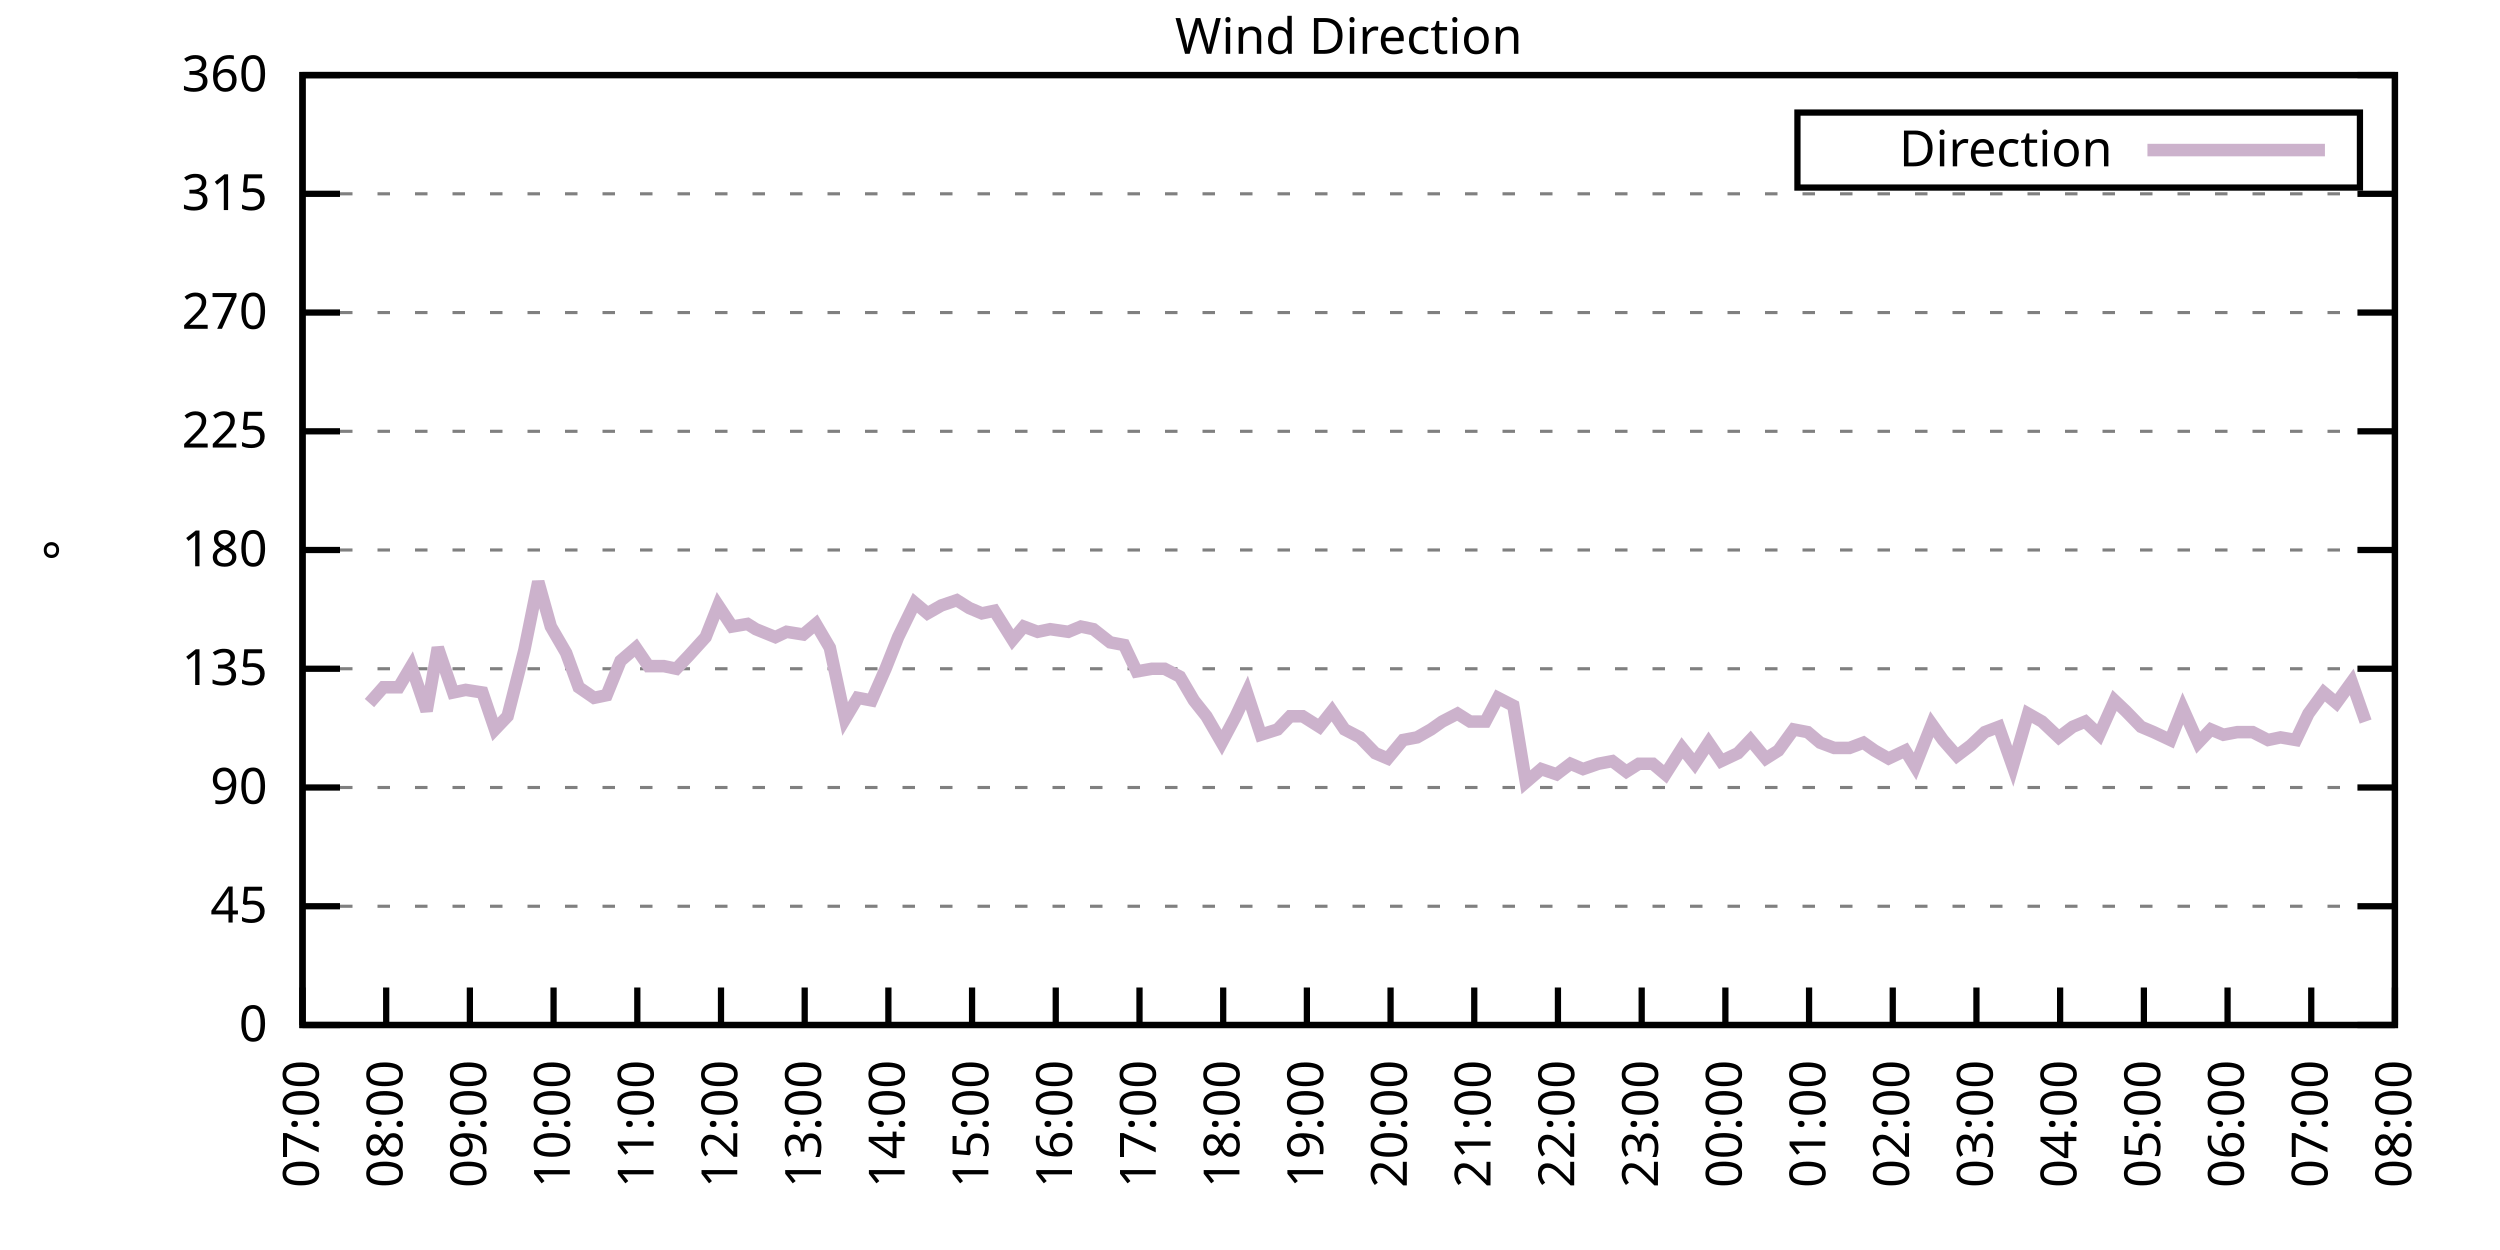
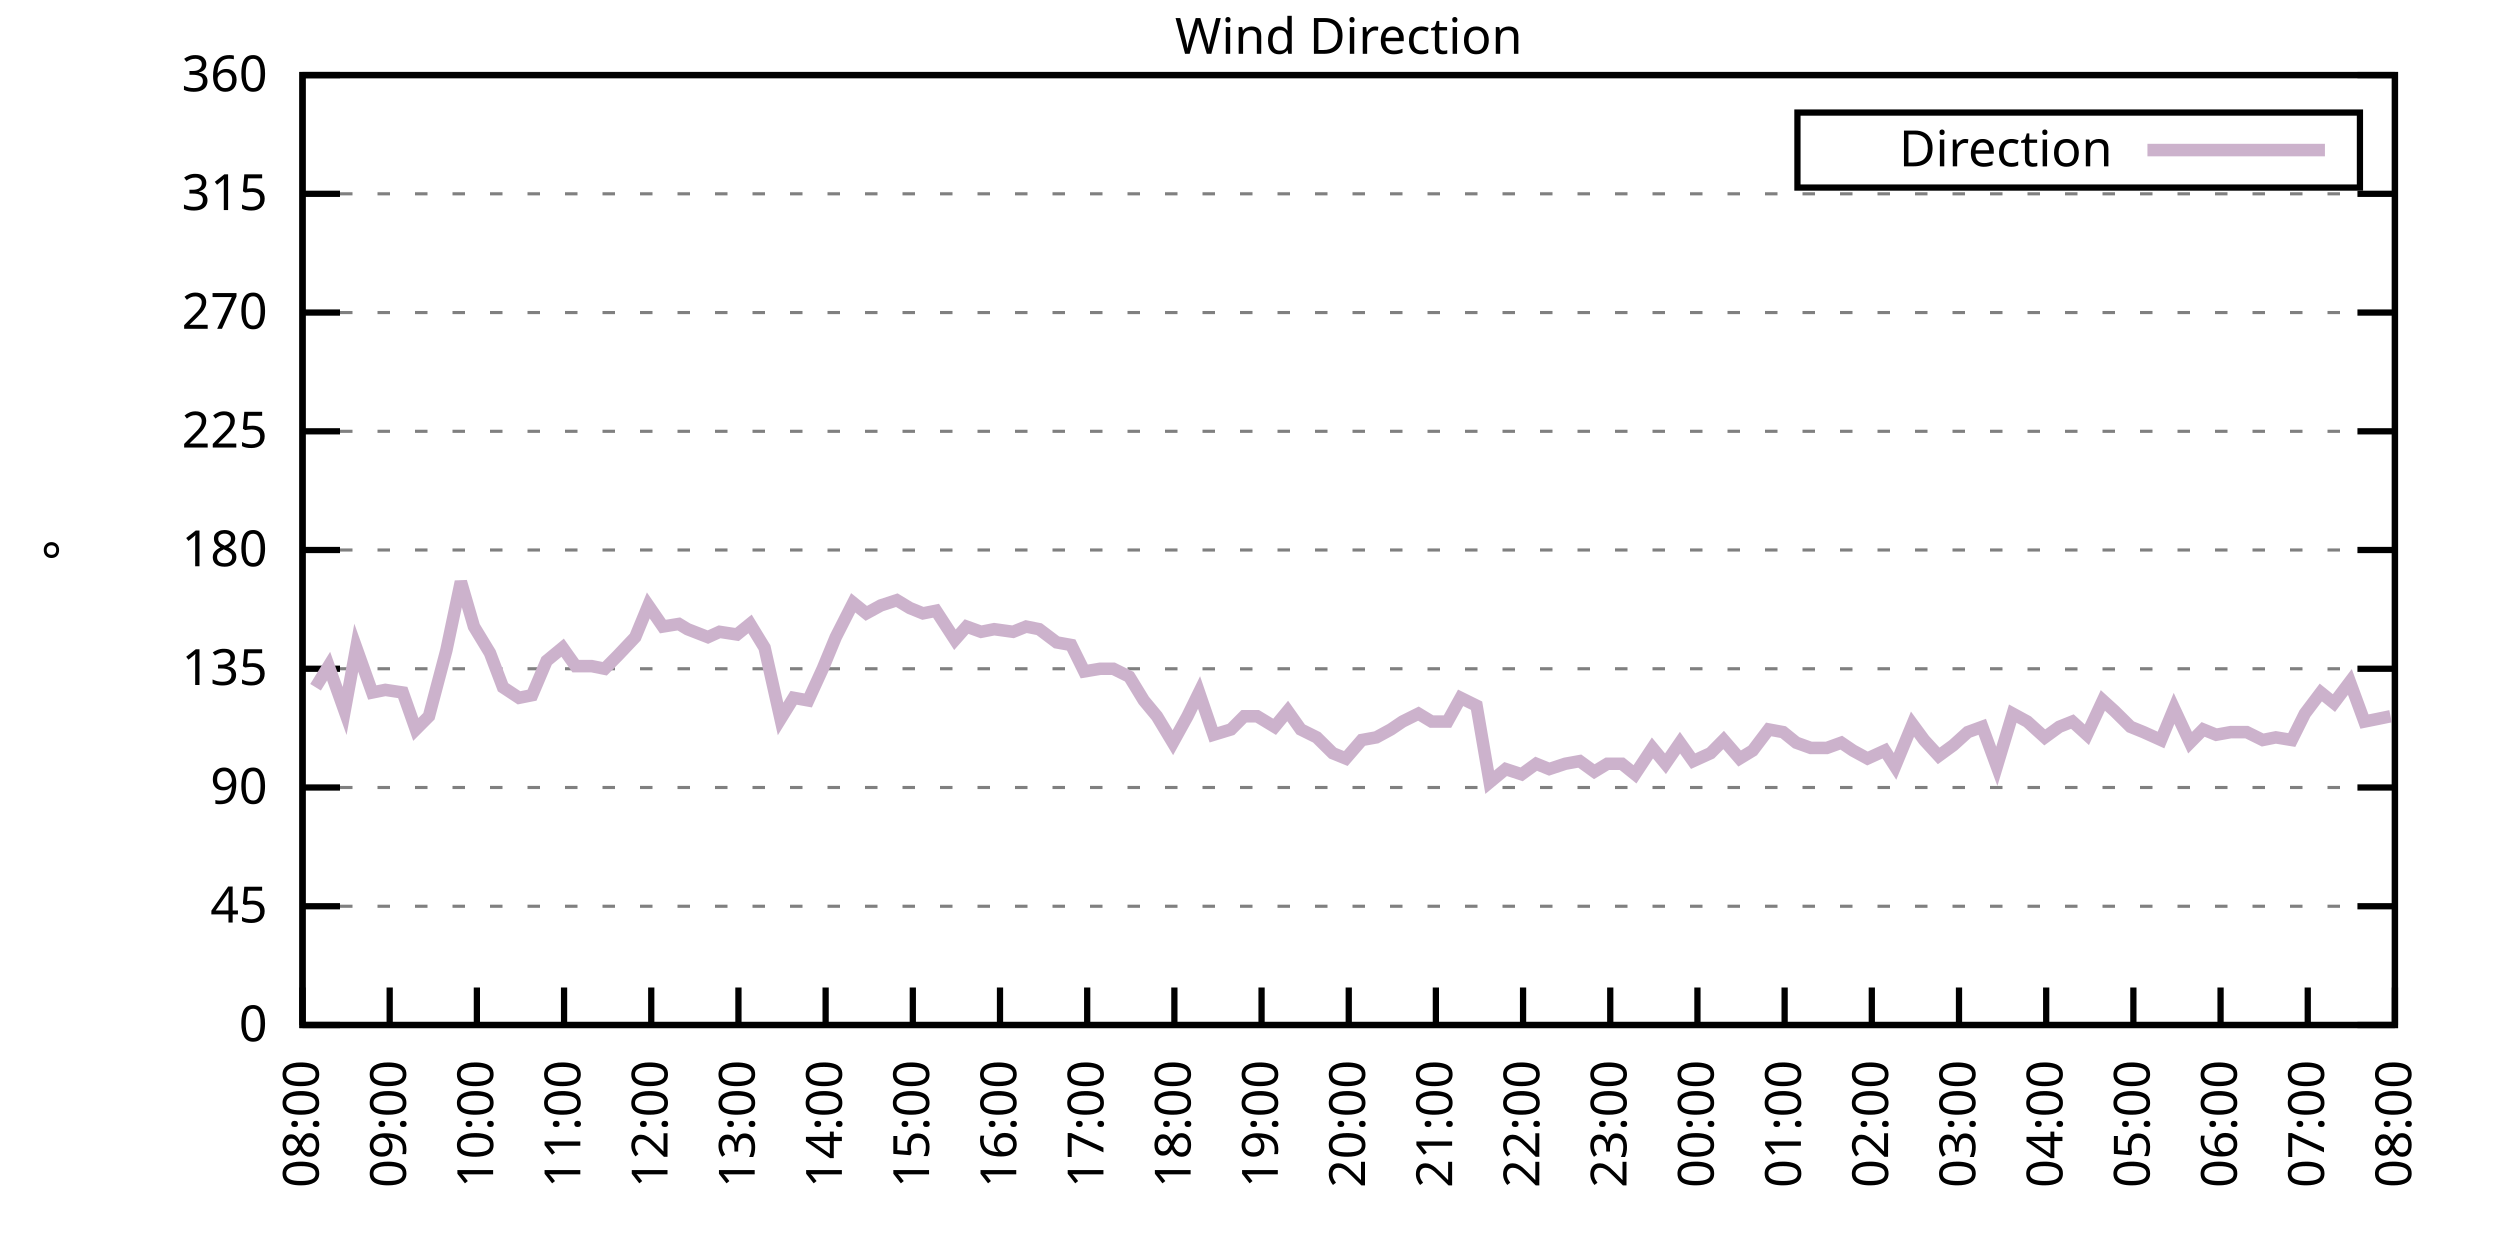
<svg xmlns="http://www.w3.org/2000/svg" xmlns:xlink="http://www.w3.org/1999/xlink" width="400" height="200" viewBox="0 0 400 200">
  <g id="gnuplot_canvas">
    <rect x="0" y="0" width="400" height="200" fill="none" />
    <defs>
      <circle id="gpDot" r="0.5" stroke-width="0.5" stroke="currentColor" />
      <path id="gpPt0" stroke-width="0.333" stroke="currentColor" d="M-1,0 h2 M0,-1 v2" />
      <path id="gpPt1" stroke-width="0.333" stroke="currentColor" d="M-1,-1 L1,1 M1,-1 L-1,1" />
      <path id="gpPt2" stroke-width="0.333" stroke="currentColor" d="M-1,0 L1,0 M0,-1 L0,1 M-1,-1 L1,1 M-1,1 L1,-1" />
      <rect id="gpPt3" stroke-width="0.333" stroke="currentColor" x="-1" y="-1" width="2" height="2" />
      <rect id="gpPt4" stroke-width="0.333" stroke="currentColor" fill="currentColor" x="-1" y="-1" width="2" height="2" />
      <circle id="gpPt5" stroke-width="0.333" stroke="currentColor" cx="0" cy="0" r="1" />
      <use xlink:href="#gpPt5" id="gpPt6" fill="currentColor" stroke="none" />
      <path id="gpPt7" stroke-width="0.333" stroke="currentColor" d="M0,-1.33 L-1.33,0.67 L1.33,0.67 z" />
      <use xlink:href="#gpPt7" id="gpPt8" fill="currentColor" stroke="none" />
      <use xlink:href="#gpPt7" id="gpPt9" stroke="currentColor" transform="rotate(180)" />
      <use xlink:href="#gpPt9" id="gpPt10" fill="currentColor" stroke="none" />
      <use xlink:href="#gpPt3" id="gpPt11" stroke="currentColor" transform="rotate(45)" />
      <use xlink:href="#gpPt11" id="gpPt12" fill="currentColor" stroke="none" />
      <path id="gpPt13" stroke-width="0.333" stroke="currentColor" d="M0,1.330 L1.265,0.411 L0.782,-1.067 L-0.782,-1.076 L-1.265,0.411 z" />
      <use xlink:href="#gpPt13" id="gpPt14" fill="currentColor" stroke="none" />
      <filter id="textbox" filterUnits="objectBoundingBox" x="0" y="0" height="1" width="1">
        <feFlood flood-color="white" flood-opacity="1" result="bgnd" />
        <feComposite in="SourceGraphic" in2="bgnd" operator="atop" />
      </filter>
      <filter id="greybox" filterUnits="objectBoundingBox" x="0" y="0" height="1" width="1">
        <feFlood flood-color="lightgrey" flood-opacity="1" result="grey" />
        <feComposite in="SourceGraphic" in2="grey" operator="atop" />
      </filter>
    </defs>
    <g fill="none" color="white" stroke="currentColor" stroke-width="1.00" stroke-linecap="butt" stroke-linejoin="miter">
</g>
    <g fill="none" color="black" stroke="currentColor" stroke-width="1.00" stroke-linecap="butt" stroke-linejoin="miter">
      <g stroke="none" shape-rendering="crispEdges">
        <polygon fill="rgb(255, 255, 255)" points="48.40,164.00 383.18,164.00 383.18,12.02 48.40,12.02 " />
      </g>
    </g>
    <g fill="none" color="black" stroke="currentColor" stroke-width="1.00" stroke-linecap="butt" stroke-linejoin="miter">
</g>
    <g fill="none" color="black" stroke="black" stroke-width="0.50" stroke-linecap="butt" stroke-linejoin="miter">
</g>
    <g fill="none" color="gray" stroke="currentColor" stroke-width="0.50" stroke-linecap="butt" stroke-linejoin="miter">
      <path stroke="gray" stroke-dasharray="2,4" class="gridline" d="M48.40,164.00 L383.19,164.00  " />
    </g>
    <g fill="none" color="gray" stroke="gray" stroke-width="1.00" stroke-linecap="butt" stroke-linejoin="miter">
</g>
    <g fill="none" color="black" stroke="currentColor" stroke-width="1.00" stroke-linecap="butt" stroke-linejoin="miter">
      <path stroke="black" d="M48.40,164.00 L54.40,164.00 M383.19,164.00 L377.19,164.00  " />
      <g transform="translate(42.80,166.60)" stroke="none" fill="black" font-family="Sans" font-size="8.00" text-anchor="end">
        <text>
          <tspan font-family="Sans"> 0</tspan>
        </text>
      </g>
    </g>
    <g fill="none" color="black" stroke="currentColor" stroke-width="1.00" stroke-linecap="butt" stroke-linejoin="miter">
</g>
    <g fill="none" color="black" stroke="black" stroke-width="0.50" stroke-linecap="butt" stroke-linejoin="miter">
</g>
    <g fill="none" color="gray" stroke="currentColor" stroke-width="0.50" stroke-linecap="butt" stroke-linejoin="miter">
      <path stroke="gray" stroke-dasharray="2,4" class="gridline" d="M48.40,145.00 L383.19,145.00  " />
    </g>
    <g fill="none" color="gray" stroke="gray" stroke-width="1.00" stroke-linecap="butt" stroke-linejoin="miter">
</g>
    <g fill="none" color="black" stroke="currentColor" stroke-width="1.00" stroke-linecap="butt" stroke-linejoin="miter">
      <path stroke="black" d="M48.40,145.00 L54.40,145.00 M383.19,145.00 L377.19,145.00  " />
      <g transform="translate(42.80,147.60)" stroke="none" fill="black" font-family="Sans" font-size="8.00" text-anchor="end">
        <text>
          <tspan font-family="Sans"> 45</tspan>
        </text>
      </g>
    </g>
    <g fill="none" color="black" stroke="currentColor" stroke-width="1.00" stroke-linecap="butt" stroke-linejoin="miter">
</g>
    <g fill="none" color="black" stroke="black" stroke-width="0.50" stroke-linecap="butt" stroke-linejoin="miter">
</g>
    <g fill="none" color="gray" stroke="currentColor" stroke-width="0.50" stroke-linecap="butt" stroke-linejoin="miter">
      <path stroke="gray" stroke-dasharray="2,4" class="gridline" d="M48.40,126.00 L383.19,126.00  " />
    </g>
    <g fill="none" color="gray" stroke="gray" stroke-width="1.00" stroke-linecap="butt" stroke-linejoin="miter">
</g>
    <g fill="none" color="black" stroke="currentColor" stroke-width="1.00" stroke-linecap="butt" stroke-linejoin="miter">
      <path stroke="black" d="M48.40,126.00 L54.40,126.00 M383.19,126.00 L377.19,126.00  " />
      <g transform="translate(42.80,128.60)" stroke="none" fill="black" font-family="Sans" font-size="8.00" text-anchor="end">
        <text>
          <tspan font-family="Sans"> 90</tspan>
        </text>
      </g>
    </g>
    <g fill="none" color="black" stroke="currentColor" stroke-width="1.00" stroke-linecap="butt" stroke-linejoin="miter">
</g>
    <g fill="none" color="black" stroke="black" stroke-width="0.50" stroke-linecap="butt" stroke-linejoin="miter">
</g>
    <g fill="none" color="gray" stroke="currentColor" stroke-width="0.50" stroke-linecap="butt" stroke-linejoin="miter">
      <path stroke="gray" stroke-dasharray="2,4" class="gridline" d="M48.40,107.00 L383.19,107.00  " />
    </g>
    <g fill="none" color="gray" stroke="gray" stroke-width="1.00" stroke-linecap="butt" stroke-linejoin="miter">
</g>
    <g fill="none" color="black" stroke="currentColor" stroke-width="1.00" stroke-linecap="butt" stroke-linejoin="miter">
      <path stroke="black" d="M48.40,107.00 L54.40,107.00 M383.19,107.00 L377.19,107.00  " />
      <g transform="translate(42.80,109.60)" stroke="none" fill="black" font-family="Sans" font-size="8.00" text-anchor="end">
        <text>
          <tspan font-family="Sans"> 135</tspan>
        </text>
      </g>
    </g>
    <g fill="none" color="black" stroke="currentColor" stroke-width="1.00" stroke-linecap="butt" stroke-linejoin="miter">
</g>
    <g fill="none" color="black" stroke="black" stroke-width="0.50" stroke-linecap="butt" stroke-linejoin="miter">
</g>
    <g fill="none" color="gray" stroke="currentColor" stroke-width="0.50" stroke-linecap="butt" stroke-linejoin="miter">
      <path stroke="gray" stroke-dasharray="2,4" class="gridline" d="M48.40,88.00 L383.19,88.00  " />
    </g>
    <g fill="none" color="gray" stroke="gray" stroke-width="1.00" stroke-linecap="butt" stroke-linejoin="miter">
</g>
    <g fill="none" color="black" stroke="currentColor" stroke-width="1.00" stroke-linecap="butt" stroke-linejoin="miter">
      <path stroke="black" d="M48.40,88.00 L54.40,88.00 M383.19,88.00 L377.19,88.00  " />
      <g transform="translate(42.80,90.60)" stroke="none" fill="black" font-family="Sans" font-size="8.00" text-anchor="end">
        <text>
          <tspan font-family="Sans"> 180</tspan>
        </text>
      </g>
    </g>
    <g fill="none" color="black" stroke="currentColor" stroke-width="1.00" stroke-linecap="butt" stroke-linejoin="miter">
</g>
    <g fill="none" color="black" stroke="black" stroke-width="0.50" stroke-linecap="butt" stroke-linejoin="miter">
</g>
    <g fill="none" color="gray" stroke="currentColor" stroke-width="0.50" stroke-linecap="butt" stroke-linejoin="miter">
      <path stroke="gray" stroke-dasharray="2,4" class="gridline" d="M48.40,69.01 L383.19,69.01  " />
    </g>
    <g fill="none" color="gray" stroke="gray" stroke-width="1.00" stroke-linecap="butt" stroke-linejoin="miter">
</g>
    <g fill="none" color="black" stroke="currentColor" stroke-width="1.00" stroke-linecap="butt" stroke-linejoin="miter">
      <path stroke="black" d="M48.40,69.01 L54.40,69.01 M383.19,69.01 L377.19,69.01  " />
      <g transform="translate(42.80,71.61)" stroke="none" fill="black" font-family="Sans" font-size="8.00" text-anchor="end">
        <text>
          <tspan font-family="Sans"> 225</tspan>
        </text>
      </g>
    </g>
    <g fill="none" color="black" stroke="currentColor" stroke-width="1.00" stroke-linecap="butt" stroke-linejoin="miter">
</g>
    <g fill="none" color="black" stroke="black" stroke-width="0.50" stroke-linecap="butt" stroke-linejoin="miter">
</g>
    <g fill="none" color="gray" stroke="currentColor" stroke-width="0.50" stroke-linecap="butt" stroke-linejoin="miter">
      <path stroke="gray" stroke-dasharray="2,4" class="gridline" d="M48.40,50.01 L383.19,50.01  " />
    </g>
    <g fill="none" color="gray" stroke="gray" stroke-width="1.00" stroke-linecap="butt" stroke-linejoin="miter">
</g>
    <g fill="none" color="black" stroke="currentColor" stroke-width="1.00" stroke-linecap="butt" stroke-linejoin="miter">
      <path stroke="black" d="M48.40,50.01 L54.40,50.01 M383.19,50.01 L377.19,50.01  " />
      <g transform="translate(42.80,52.61)" stroke="none" fill="black" font-family="Sans" font-size="8.00" text-anchor="end">
        <text>
          <tspan font-family="Sans"> 270</tspan>
        </text>
      </g>
    </g>
    <g fill="none" color="black" stroke="currentColor" stroke-width="1.00" stroke-linecap="butt" stroke-linejoin="miter">
</g>
    <g fill="none" color="black" stroke="black" stroke-width="0.50" stroke-linecap="butt" stroke-linejoin="miter">
</g>
    <g fill="none" color="gray" stroke="currentColor" stroke-width="0.50" stroke-linecap="butt" stroke-linejoin="miter">
      <path stroke="gray" stroke-dasharray="2,4" class="gridline" d="M48.40,31.01 L383.19,31.01  " />
    </g>
    <g fill="none" color="gray" stroke="gray" stroke-width="1.00" stroke-linecap="butt" stroke-linejoin="miter">
</g>
    <g fill="none" color="black" stroke="currentColor" stroke-width="1.00" stroke-linecap="butt" stroke-linejoin="miter">
      <path stroke="black" d="M48.40,31.01 L54.40,31.01 M383.19,31.01 L377.19,31.01  " />
      <g transform="translate(42.80,33.61)" stroke="none" fill="black" font-family="Sans" font-size="8.00" text-anchor="end">
        <text>
          <tspan font-family="Sans"> 315</tspan>
        </text>
      </g>
    </g>
    <g fill="none" color="black" stroke="currentColor" stroke-width="1.00" stroke-linecap="butt" stroke-linejoin="miter">
</g>
    <g fill="none" color="black" stroke="black" stroke-width="0.50" stroke-linecap="butt" stroke-linejoin="miter">
</g>
    <g fill="none" color="gray" stroke="currentColor" stroke-width="0.50" stroke-linecap="butt" stroke-linejoin="miter">
      <path stroke="gray" stroke-dasharray="2,4" class="gridline" d="M48.40,12.01 L383.19,12.01  " />
    </g>
    <g fill="none" color="gray" stroke="gray" stroke-width="1.00" stroke-linecap="butt" stroke-linejoin="miter">
</g>
    <g fill="none" color="black" stroke="currentColor" stroke-width="1.00" stroke-linecap="butt" stroke-linejoin="miter">
      <path stroke="black" d="M48.40,12.01 L54.40,12.01 M383.19,12.01 L377.19,12.01  " />
      <g transform="translate(42.80,14.61)" stroke="none" fill="black" font-family="Sans" font-size="8.00" text-anchor="end">
        <text>
          <tspan font-family="Sans"> 360</tspan>
        </text>
      </g>
    </g>
    <g fill="none" color="black" stroke="currentColor" stroke-width="1.00" stroke-linecap="butt" stroke-linejoin="miter">
      <path stroke="black" d="M48.40,164.00 L48.40,158.00  " />
      <g transform="translate(51.00,169.60) rotate(270.00)" stroke="none" fill="black" font-family="Sans" font-size="8.00" text-anchor="end">
        <text>
-           <tspan font-family="Sans">07:00</tspan>
-         </text>
-       </g>
-     </g>
-     <g fill="none" color="black" stroke="currentColor" stroke-width="1.00" stroke-linecap="butt" stroke-linejoin="miter">
-       <path stroke="black" d="M61.79,164.00 L61.79,158.00  " />
-       <g transform="translate(64.39,169.60) rotate(270.00)" stroke="none" fill="black" font-family="Sans" font-size="8.00" text-anchor="end">
-         <text>
          <tspan font-family="Sans">08:00</tspan>
        </text>
      </g>
    </g>
    <g fill="none" color="black" stroke="currentColor" stroke-width="1.00" stroke-linecap="butt" stroke-linejoin="miter">
-       <path stroke="black" d="M75.18,164.00 L75.18,158.00  " />
-       <g transform="translate(77.78,169.60) rotate(270.00)" stroke="none" fill="black" font-family="Sans" font-size="8.00" text-anchor="end">
+       <path stroke="black" d="M62.35,164.00 L62.35,158.00  " />
+       <g transform="translate(64.95,169.60) rotate(270.00)" stroke="none" fill="black" font-family="Sans" font-size="8.00" text-anchor="end">
        <text>
          <tspan font-family="Sans">09:00</tspan>
        </text>
      </g>
    </g>
    <g fill="none" color="black" stroke="currentColor" stroke-width="1.00" stroke-linecap="butt" stroke-linejoin="miter">
-       <path stroke="black" d="M88.57,164.00 L88.57,158.00  " />
-       <g transform="translate(91.17,169.60) rotate(270.00)" stroke="none" fill="black" font-family="Sans" font-size="8.00" text-anchor="end">
+       <path stroke="black" d="M76.30,164.00 L76.30,158.00  " />
+       <g transform="translate(78.90,169.60) rotate(270.00)" stroke="none" fill="black" font-family="Sans" font-size="8.00" text-anchor="end">
        <text>
          <tspan font-family="Sans">10:00</tspan>
        </text>
      </g>
    </g>
    <g fill="none" color="black" stroke="currentColor" stroke-width="1.00" stroke-linecap="butt" stroke-linejoin="miter">
-       <path stroke="black" d="M101.97,164.00 L101.97,158.00  " />
-       <g transform="translate(104.57,169.60) rotate(270.00)" stroke="none" fill="black" font-family="Sans" font-size="8.00" text-anchor="end">
+       <path stroke="black" d="M90.25,164.00 L90.25,158.00  " />
+       <g transform="translate(92.85,169.60) rotate(270.00)" stroke="none" fill="black" font-family="Sans" font-size="8.00" text-anchor="end">
        <text>
          <tspan font-family="Sans">11:00</tspan>
        </text>
      </g>
    </g>
    <g fill="none" color="black" stroke="currentColor" stroke-width="1.00" stroke-linecap="butt" stroke-linejoin="miter">
-       <path stroke="black" d="M115.36,164.00 L115.36,158.00  " />
-       <g transform="translate(117.96,169.60) rotate(270.00)" stroke="none" fill="black" font-family="Sans" font-size="8.00" text-anchor="end">
+       <path stroke="black" d="M104.20,164.00 L104.20,158.00  " />
+       <g transform="translate(106.80,169.60) rotate(270.00)" stroke="none" fill="black" font-family="Sans" font-size="8.00" text-anchor="end">
        <text>
          <tspan font-family="Sans">12:00</tspan>
        </text>
      </g>
    </g>
    <g fill="none" color="black" stroke="currentColor" stroke-width="1.00" stroke-linecap="butt" stroke-linejoin="miter">
-       <path stroke="black" d="M128.75,164.00 L128.75,158.00  " />
-       <g transform="translate(131.35,169.60) rotate(270.00)" stroke="none" fill="black" font-family="Sans" font-size="8.00" text-anchor="end">
+       <path stroke="black" d="M118.15,164.00 L118.15,158.00  " />
+       <g transform="translate(120.75,169.60) rotate(270.00)" stroke="none" fill="black" font-family="Sans" font-size="8.00" text-anchor="end">
        <text>
          <tspan font-family="Sans">13:00</tspan>
        </text>
      </g>
    </g>
    <g fill="none" color="black" stroke="currentColor" stroke-width="1.00" stroke-linecap="butt" stroke-linejoin="miter">
-       <path stroke="black" d="M142.14,164.00 L142.14,158.00  " />
-       <g transform="translate(144.74,169.60) rotate(270.00)" stroke="none" fill="black" font-family="Sans" font-size="8.00" text-anchor="end">
+       <path stroke="black" d="M132.10,164.00 L132.10,158.00  " />
+       <g transform="translate(134.70,169.60) rotate(270.00)" stroke="none" fill="black" font-family="Sans" font-size="8.00" text-anchor="end">
        <text>
          <tspan font-family="Sans">14:00</tspan>
        </text>
      </g>
    </g>
    <g fill="none" color="black" stroke="currentColor" stroke-width="1.00" stroke-linecap="butt" stroke-linejoin="miter">
-       <path stroke="black" d="M155.53,164.00 L155.53,158.00  " />
-       <g transform="translate(158.13,169.60) rotate(270.00)" stroke="none" fill="black" font-family="Sans" font-size="8.00" text-anchor="end">
+       <path stroke="black" d="M146.05,164.00 L146.05,158.00  " />
+       <g transform="translate(148.65,169.60) rotate(270.00)" stroke="none" fill="black" font-family="Sans" font-size="8.00" text-anchor="end">
        <text>
          <tspan font-family="Sans">15:00</tspan>
        </text>
      </g>
    </g>
    <g fill="none" color="black" stroke="currentColor" stroke-width="1.00" stroke-linecap="butt" stroke-linejoin="miter">
-       <path stroke="black" d="M168.92,164.00 L168.92,158.00  " />
-       <g transform="translate(171.52,169.60) rotate(270.00)" stroke="none" fill="black" font-family="Sans" font-size="8.00" text-anchor="end">
+       <path stroke="black" d="M160.00,164.00 L160.00,158.00  " />
+       <g transform="translate(162.60,169.60) rotate(270.00)" stroke="none" fill="black" font-family="Sans" font-size="8.00" text-anchor="end">
        <text>
          <tspan font-family="Sans">16:00</tspan>
        </text>
      </g>
    </g>
    <g fill="none" color="black" stroke="currentColor" stroke-width="1.00" stroke-linecap="butt" stroke-linejoin="miter">
-       <path stroke="black" d="M182.32,164.00 L182.32,158.00  " />
-       <g transform="translate(184.92,169.60) rotate(270.00)" stroke="none" fill="black" font-family="Sans" font-size="8.00" text-anchor="end">
+       <path stroke="black" d="M173.95,164.00 L173.95,158.00  " />
+       <g transform="translate(176.55,169.60) rotate(270.00)" stroke="none" fill="black" font-family="Sans" font-size="8.00" text-anchor="end">
        <text>
          <tspan font-family="Sans">17:00</tspan>
        </text>
      </g>
    </g>
    <g fill="none" color="black" stroke="currentColor" stroke-width="1.00" stroke-linecap="butt" stroke-linejoin="miter">
-       <path stroke="black" d="M195.71,164.00 L195.71,158.00  " />
-       <g transform="translate(198.31,169.60) rotate(270.00)" stroke="none" fill="black" font-family="Sans" font-size="8.00" text-anchor="end">
+       <path stroke="black" d="M187.90,164.00 L187.90,158.00  " />
+       <g transform="translate(190.50,169.60) rotate(270.00)" stroke="none" fill="black" font-family="Sans" font-size="8.00" text-anchor="end">
        <text>
          <tspan font-family="Sans">18:00</tspan>
        </text>
      </g>
    </g>
    <g fill="none" color="black" stroke="currentColor" stroke-width="1.00" stroke-linecap="butt" stroke-linejoin="miter">
-       <path stroke="black" d="M209.10,164.00 L209.10,158.00  " />
-       <g transform="translate(211.70,169.60) rotate(270.00)" stroke="none" fill="black" font-family="Sans" font-size="8.00" text-anchor="end">
+       <path stroke="black" d="M201.85,164.00 L201.85,158.00  " />
+       <g transform="translate(204.45,169.60) rotate(270.00)" stroke="none" fill="black" font-family="Sans" font-size="8.00" text-anchor="end">
        <text>
          <tspan font-family="Sans">19:00</tspan>
        </text>
      </g>
    </g>
    <g fill="none" color="black" stroke="currentColor" stroke-width="1.00" stroke-linecap="butt" stroke-linejoin="miter">
-       <path stroke="black" d="M222.49,164.00 L222.49,158.00  " />
-       <g transform="translate(225.09,169.60) rotate(270.00)" stroke="none" fill="black" font-family="Sans" font-size="8.00" text-anchor="end">
+       <path stroke="black" d="M215.80,164.00 L215.80,158.00  " />
+       <g transform="translate(218.40,169.60) rotate(270.00)" stroke="none" fill="black" font-family="Sans" font-size="8.00" text-anchor="end">
        <text>
          <tspan font-family="Sans">20:00</tspan>
        </text>
      </g>
    </g>
    <g fill="none" color="black" stroke="currentColor" stroke-width="1.00" stroke-linecap="butt" stroke-linejoin="miter">
-       <path stroke="black" d="M235.88,164.00 L235.88,158.00  " />
-       <g transform="translate(238.48,169.60) rotate(270.00)" stroke="none" fill="black" font-family="Sans" font-size="8.00" text-anchor="end">
+       <path stroke="black" d="M229.74,164.00 L229.74,158.00  " />
+       <g transform="translate(232.34,169.60) rotate(270.00)" stroke="none" fill="black" font-family="Sans" font-size="8.00" text-anchor="end">
        <text>
          <tspan font-family="Sans">21:00</tspan>
        </text>
      </g>
    </g>
    <g fill="none" color="black" stroke="currentColor" stroke-width="1.00" stroke-linecap="butt" stroke-linejoin="miter">
-       <path stroke="black" d="M249.27,164.00 L249.27,158.00  " />
-       <g transform="translate(251.87,169.60) rotate(270.00)" stroke="none" fill="black" font-family="Sans" font-size="8.00" text-anchor="end">
+       <path stroke="black" d="M243.69,164.00 L243.69,158.00  " />
+       <g transform="translate(246.29,169.60) rotate(270.00)" stroke="none" fill="black" font-family="Sans" font-size="8.00" text-anchor="end">
        <text>
          <tspan font-family="Sans">22:00</tspan>
        </text>
      </g>
    </g>
    <g fill="none" color="black" stroke="currentColor" stroke-width="1.00" stroke-linecap="butt" stroke-linejoin="miter">
-       <path stroke="black" d="M262.67,164.00 L262.67,158.00  " />
-       <g transform="translate(265.27,169.60) rotate(270.00)" stroke="none" fill="black" font-family="Sans" font-size="8.00" text-anchor="end">
+       <path stroke="black" d="M257.64,164.00 L257.64,158.00  " />
+       <g transform="translate(260.24,169.60) rotate(270.00)" stroke="none" fill="black" font-family="Sans" font-size="8.00" text-anchor="end">
        <text>
          <tspan font-family="Sans">23:00</tspan>
        </text>
      </g>
    </g>
    <g fill="none" color="black" stroke="currentColor" stroke-width="1.00" stroke-linecap="butt" stroke-linejoin="miter">
-       <path stroke="black" d="M276.06,164.00 L276.06,158.00  " />
-       <g transform="translate(278.66,169.60) rotate(270.00)" stroke="none" fill="black" font-family="Sans" font-size="8.00" text-anchor="end">
+       <path stroke="black" d="M271.59,164.00 L271.59,158.00  " />
+       <g transform="translate(274.19,169.60) rotate(270.00)" stroke="none" fill="black" font-family="Sans" font-size="8.00" text-anchor="end">
        <text>
          <tspan font-family="Sans">00:00</tspan>
        </text>
      </g>
    </g>
    <g fill="none" color="black" stroke="currentColor" stroke-width="1.00" stroke-linecap="butt" stroke-linejoin="miter">
-       <path stroke="black" d="M289.45,164.00 L289.45,158.00  " />
-       <g transform="translate(292.05,169.60) rotate(270.00)" stroke="none" fill="black" font-family="Sans" font-size="8.00" text-anchor="end">
+       <path stroke="black" d="M285.54,164.00 L285.54,158.00  " />
+       <g transform="translate(288.14,169.60) rotate(270.00)" stroke="none" fill="black" font-family="Sans" font-size="8.00" text-anchor="end">
        <text>
          <tspan font-family="Sans">01:00</tspan>
        </text>
      </g>
    </g>
    <g fill="none" color="black" stroke="currentColor" stroke-width="1.00" stroke-linecap="butt" stroke-linejoin="miter">
-       <path stroke="black" d="M302.84,164.00 L302.84,158.00  " />
-       <g transform="translate(305.44,169.60) rotate(270.00)" stroke="none" fill="black" font-family="Sans" font-size="8.00" text-anchor="end">
+       <path stroke="black" d="M299.49,164.00 L299.49,158.00  " />
+       <g transform="translate(302.09,169.60) rotate(270.00)" stroke="none" fill="black" font-family="Sans" font-size="8.00" text-anchor="end">
        <text>
          <tspan font-family="Sans">02:00</tspan>
        </text>
      </g>
    </g>
    <g fill="none" color="black" stroke="currentColor" stroke-width="1.00" stroke-linecap="butt" stroke-linejoin="miter">
-       <path stroke="black" d="M316.23,164.00 L316.23,158.00  " />
-       <g transform="translate(318.83,169.60) rotate(270.00)" stroke="none" fill="black" font-family="Sans" font-size="8.00" text-anchor="end">
+       <path stroke="black" d="M313.44,164.00 L313.44,158.00  " />
+       <g transform="translate(316.04,169.60) rotate(270.00)" stroke="none" fill="black" font-family="Sans" font-size="8.00" text-anchor="end">
        <text>
          <tspan font-family="Sans">03:00</tspan>
        </text>
      </g>
    </g>
    <g fill="none" color="black" stroke="currentColor" stroke-width="1.00" stroke-linecap="butt" stroke-linejoin="miter">
-       <path stroke="black" d="M329.62,164.00 L329.62,158.00  " />
-       <g transform="translate(332.22,169.60) rotate(270.00)" stroke="none" fill="black" font-family="Sans" font-size="8.00" text-anchor="end">
+       <path stroke="black" d="M327.39,164.00 L327.39,158.00  " />
+       <g transform="translate(329.99,169.60) rotate(270.00)" stroke="none" fill="black" font-family="Sans" font-size="8.00" text-anchor="end">
        <text>
          <tspan font-family="Sans">04:00</tspan>
        </text>
      </g>
    </g>
    <g fill="none" color="black" stroke="currentColor" stroke-width="1.00" stroke-linecap="butt" stroke-linejoin="miter">
-       <path stroke="black" d="M343.02,164.00 L343.02,158.00  " />
-       <g transform="translate(345.62,169.60) rotate(270.00)" stroke="none" fill="black" font-family="Sans" font-size="8.00" text-anchor="end">
+       <path stroke="black" d="M341.34,164.00 L341.34,158.00  " />
+       <g transform="translate(343.94,169.60) rotate(270.00)" stroke="none" fill="black" font-family="Sans" font-size="8.00" text-anchor="end">
        <text>
          <tspan font-family="Sans">05:00</tspan>
        </text>
      </g>
    </g>
    <g fill="none" color="black" stroke="currentColor" stroke-width="1.00" stroke-linecap="butt" stroke-linejoin="miter">
-       <path stroke="black" d="M356.41,164.00 L356.41,158.00  " />
-       <g transform="translate(359.01,169.60) rotate(270.00)" stroke="none" fill="black" font-family="Sans" font-size="8.00" text-anchor="end">
+       <path stroke="black" d="M355.29,164.00 L355.29,158.00  " />
+       <g transform="translate(357.89,169.60) rotate(270.00)" stroke="none" fill="black" font-family="Sans" font-size="8.00" text-anchor="end">
        <text>
          <tspan font-family="Sans">06:00</tspan>
        </text>
      </g>
    </g>
    <g fill="none" color="black" stroke="currentColor" stroke-width="1.00" stroke-linecap="butt" stroke-linejoin="miter">
-       <path stroke="black" d="M369.80,164.00 L369.80,158.00  " />
-       <g transform="translate(372.40,169.60) rotate(270.00)" stroke="none" fill="black" font-family="Sans" font-size="8.00" text-anchor="end">
+       <path stroke="black" d="M369.24,164.00 L369.24,158.00  " />
+       <g transform="translate(371.84,169.60) rotate(270.00)" stroke="none" fill="black" font-family="Sans" font-size="8.00" text-anchor="end">
        <text>
          <tspan font-family="Sans">07:00</tspan>
        </text>
      </g>
    </g>
    <g fill="none" color="black" stroke="currentColor" stroke-width="1.00" stroke-linecap="butt" stroke-linejoin="miter">
      <path stroke="black" d="M383.19,164.00 L383.19,158.00  " />
      <g transform="translate(385.79,169.60) rotate(270.00)" stroke="none" fill="black" font-family="Sans" font-size="8.00" text-anchor="end">
        <text>
          <tspan font-family="Sans">08:00</tspan>
        </text>
      </g>
    </g>
    <g fill="none" color="black" stroke="currentColor" stroke-width="1.00" stroke-linecap="butt" stroke-linejoin="miter">
</g>
    <g fill="none" color="black" stroke="currentColor" stroke-width="1.00" stroke-linecap="butt" stroke-linejoin="miter">
      <path stroke="black" d="M48.40,12.01 L48.40,164.00 L383.19,164.00 L383.19,12.01 L48.40,12.01 Z  " />
    </g>
    <g fill="none" color="black" stroke="currentColor" stroke-width="1.00" stroke-linecap="butt" stroke-linejoin="miter">
</g>
    <g fill="none" color="black" stroke="currentColor" stroke-width="1.00" stroke-linecap="butt" stroke-linejoin="miter">
      <path stroke="black" d="M287.59,30.01 L287.59,18.01 L377.59,18.01 L377.59,30.01 L287.59,30.01 Z  " />
    </g>
    <g id="Wind_direction_plot_1">
      <g fill="none" color="white" stroke="black" stroke-width="2.00" stroke-linecap="butt" stroke-linejoin="miter">
</g>
      <g fill="none" color="black" stroke="currentColor" stroke-width="2.00" stroke-linecap="butt" stroke-linejoin="miter">
        <g transform="translate(337.99,26.61)" stroke="none" fill="black" font-family="Sans" font-size="8.00" text-anchor="end">
          <text>
            <tspan font-family="Sans">Direction</tspan>
          </text>
        </g>
      </g>
      <g fill="none" color="black" stroke="currentColor" stroke-width="2.00" stroke-linecap="butt" stroke-linejoin="miter">
-         <path stroke="rgb(204, 178, 204)" d="M343.59,24.01 L371.99,24.01 M59.11,112.49 L61.35,109.96 L63.80,109.96 L65.81,106.58 L68.26,113.76 L70.05,103.63   L72.50,110.80 L74.51,110.38 L77.19,110.80 L79.20,116.71 L81.21,114.60 L83.89,104.05 L86.12,93.07 L88.13,100.25   L90.58,104.47 L92.59,109.96 L95.05,111.65 L97.06,111.23 L99.29,105.74 L101.74,103.63 L103.75,106.58 L106.21,106.58   L108.22,107.00 L110.22,104.89 L112.90,101.94 L114.91,96.87 L117.14,100.25 L119.60,99.83 L120.94,100.67 L124.06,101.94   L125.85,101.09 L128.53,101.52 L130.54,99.83 L132.77,103.63 L135.22,115.03 L137.23,111.65 L139.46,112.07 L141.69,107.00   L143.70,101.94 L146.38,96.45 L148.39,98.14 L150.62,96.87 L153.08,96.03 L155.09,97.29 L157.10,98.14 L159.10,97.72   L162.01,102.36 L163.79,100.25 L166.02,101.09 L168.03,100.67 L170.93,101.09 L172.94,100.25 L174.95,100.67 L177.63,102.78   L179.86,103.20 L181.87,107.43 L184.32,107.00 L186.33,107.00 L188.79,108.27 L191.02,112.07 L193.03,114.60 L195.48,118.83   L197.72,114.60 L199.50,110.80 L201.73,117.56 L204.41,116.71 L206.42,114.60 L208.43,114.60 L211.11,116.29 L213.12,113.76   L215.13,116.71 L217.58,117.98 L220.04,120.51 L222.04,121.36 L224.50,118.40 L226.73,117.98 L228.96,116.71 L230.75,115.45   L233.20,114.18 L235.21,115.45 L237.67,115.45 L239.68,111.65 L242.13,112.91 L244.14,125.16 L246.60,123.05 L249.05,123.89   L251.28,122.20 L253.29,123.05 L255.75,122.20 L257.98,121.78 L260.21,123.47 L262.22,122.20 L264.45,122.20 L266.46,123.89   L269.14,119.67 L271.15,122.20 L273.38,118.83 L275.39,121.78 L278.07,120.51 L280.07,118.40 L282.53,121.36 L284.54,120.09   L286.99,116.71 L289.23,117.14 L291.23,118.83 L293.47,119.67 L295.92,119.67 L298.15,118.83 L299.94,120.09 L302.17,121.36   L304.85,120.09 L306.41,122.62 L309.09,115.87 L310.88,118.40 L313.11,120.94 L315.34,119.25 L317.57,117.14 L319.80,116.29   L322.04,122.62 L324.49,114.18 L326.72,115.45 L329.40,117.98 L331.63,116.29 L333.64,115.45 L335.87,117.56 L338.33,112.07   L340.11,113.76 L342.57,116.29 L344.58,117.14 L347.26,118.40 L349.26,113.34 L351.72,118.83 L353.73,116.71 L355.74,117.56   L357.97,117.14 L360.42,117.14 L362.88,118.40 L364.89,117.98 L367.34,118.40 L369.35,114.18 L371.81,110.80 L373.82,112.49   L376.27,109.11 L378.50,115.45  " />
+         <path stroke="rgb(204, 178, 204)" d="M343.59,24.01 L371.99,24.01 M50.49,109.96 L52.58,106.58 L55.14,113.76 L57.00,103.63 L59.56,110.80 L61.65,110.38   L64.44,110.80 L66.53,116.71 L68.63,114.60 L71.42,104.05 L73.74,93.07 L75.83,100.25 L78.39,104.47 L80.48,109.96   L83.04,111.65 L85.13,111.23 L87.46,105.74 L90.02,103.63 L92.11,106.58 L94.67,106.58 L96.76,107.00 L98.85,104.89   L101.64,101.94 L103.73,96.87 L106.06,100.25 L108.62,99.83 L110.01,100.67 L113.27,101.94 L115.13,101.09 L117.92,101.52   L120.01,99.83 L122.33,103.63 L124.89,115.03 L126.98,111.65 L129.31,112.07 L131.63,107.00 L133.72,101.94 L136.51,96.45   L138.61,98.14 L140.93,96.87 L143.49,96.03 L145.58,97.29 L147.67,98.14 L149.77,97.72 L152.79,102.36 L154.65,100.25   L156.97,101.09 L159.07,100.67 L162.09,101.09 L164.18,100.25 L166.27,100.67 L169.06,102.78 L171.39,103.20 L173.48,107.43   L176.04,107.00 L178.13,107.00 L180.69,108.27 L183.01,112.07 L185.11,114.60 L187.66,118.83 L189.99,114.60 L191.85,110.80   L194.17,117.56 L196.96,116.71 L199.06,114.60 L201.15,114.60 L203.94,116.29 L206.03,113.76 L208.12,116.71 L210.68,117.98   L213.24,120.51 L215.33,121.36 L217.89,118.40 L220.21,117.98 L222.54,116.71 L224.40,115.45 L226.95,114.18 L229.05,115.45   L231.60,115.45 L233.70,111.65 L236.25,112.91 L238.35,125.16 L240.90,123.05 L243.46,123.89 L245.79,122.20 L247.88,123.05   L250.44,122.20 L252.76,121.78 L255.09,123.47 L257.18,122.20 L259.50,122.20 L261.60,123.89 L264.39,119.67 L266.48,122.20   L268.80,118.83 L270.90,121.78 L273.69,120.51 L275.78,118.40 L278.34,121.36 L280.43,120.09 L282.99,116.71 L285.31,117.14   L287.40,118.83 L289.73,119.67 L292.29,119.67 L294.61,118.83 L296.47,120.09 L298.80,121.36 L301.58,120.09 L303.21,122.62   L306.00,115.87 L307.86,118.40 L310.19,120.94 L312.51,119.25 L314.84,117.14 L317.16,116.29 L319.49,122.62 L322.04,114.18   L324.37,115.45 L327.16,117.98 L329.48,116.29 L331.58,115.45 L333.90,117.56 L336.46,112.07 L338.32,113.76 L340.88,116.29   L342.97,117.14 L345.76,118.40 L347.85,113.34 L350.41,118.83 L352.50,116.71 L354.59,117.56 L356.92,117.14 L359.48,117.14   L362.03,118.40 L364.13,117.98 L366.68,118.40 L368.78,114.18 L371.33,110.80 L373.43,112.49 L375.98,109.11 L378.31,115.45   L380.40,115.03 L382.49,114.60  " />
      </g>
    </g>
    <g fill="none" color="black" stroke="currentColor" stroke-width="2.00" stroke-linecap="butt" stroke-linejoin="miter">
</g>
    <g fill="none" color="black" stroke="black" stroke-width="1.00" stroke-linecap="butt" stroke-linejoin="miter">
</g>
    <g fill="none" color="black" stroke="currentColor" stroke-width="1.00" stroke-linecap="butt" stroke-linejoin="miter">
      <path stroke="black" d="M48.40,12.01 L48.40,164.00 L383.19,164.00 L383.19,12.01 L48.40,12.01 Z  " />
      <g transform="translate(12.80,88.01) rotate(270.00)" stroke="none" fill="black" font-family="Sans" font-size="8.00" text-anchor="middle">
        <text>
          <tspan font-family="Sans">°</tspan>
        </text>
      </g>
    </g>
    <g fill="none" color="black" stroke="currentColor" stroke-width="1.00" stroke-linecap="butt" stroke-linejoin="miter">
</g>
    <g fill="none" color="black" stroke="currentColor" stroke-width="1.00" stroke-linecap="butt" stroke-linejoin="miter">
      <g transform="translate(215.79,8.61)" stroke="none" fill="black" font-family="Sans" font-size="8.00" text-anchor="middle">
        <text>
          <tspan font-family="Sans">Wind Direction</tspan>
        </text>
      </g>
    </g>
    <g fill="none" color="black" stroke="currentColor" stroke-width="1.00" stroke-linecap="butt" stroke-linejoin="miter">
</g>
  </g>
</svg>
